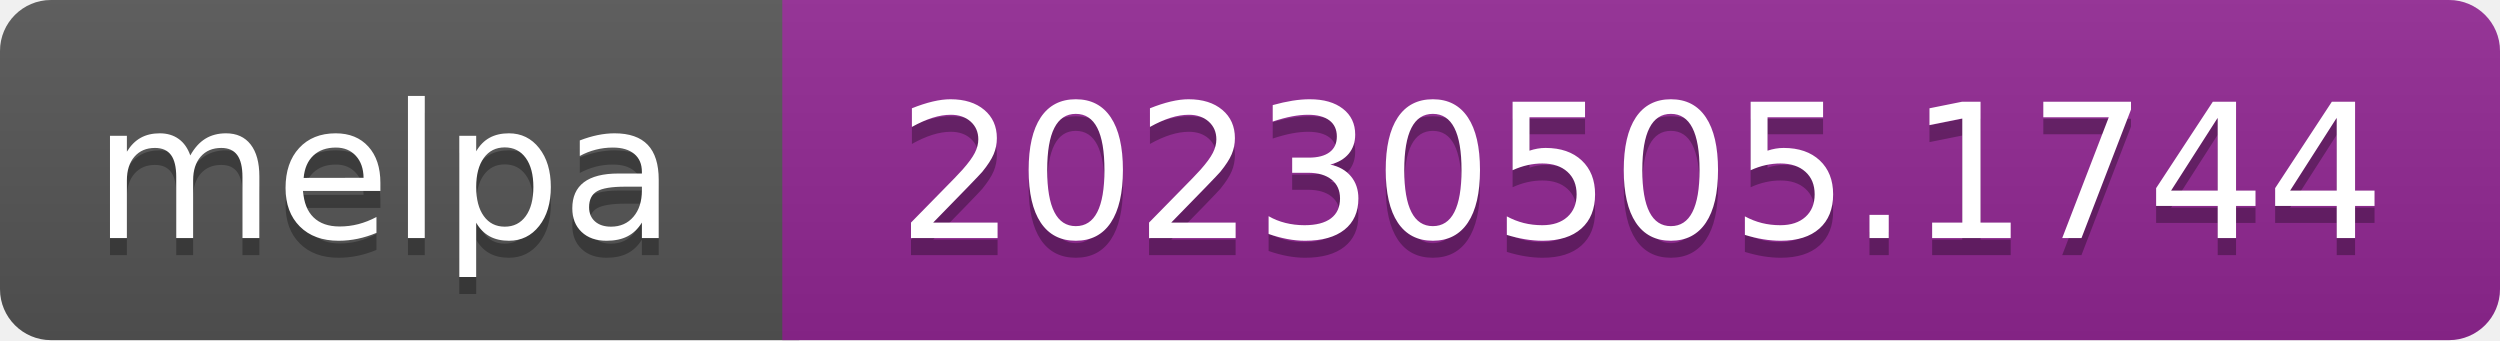
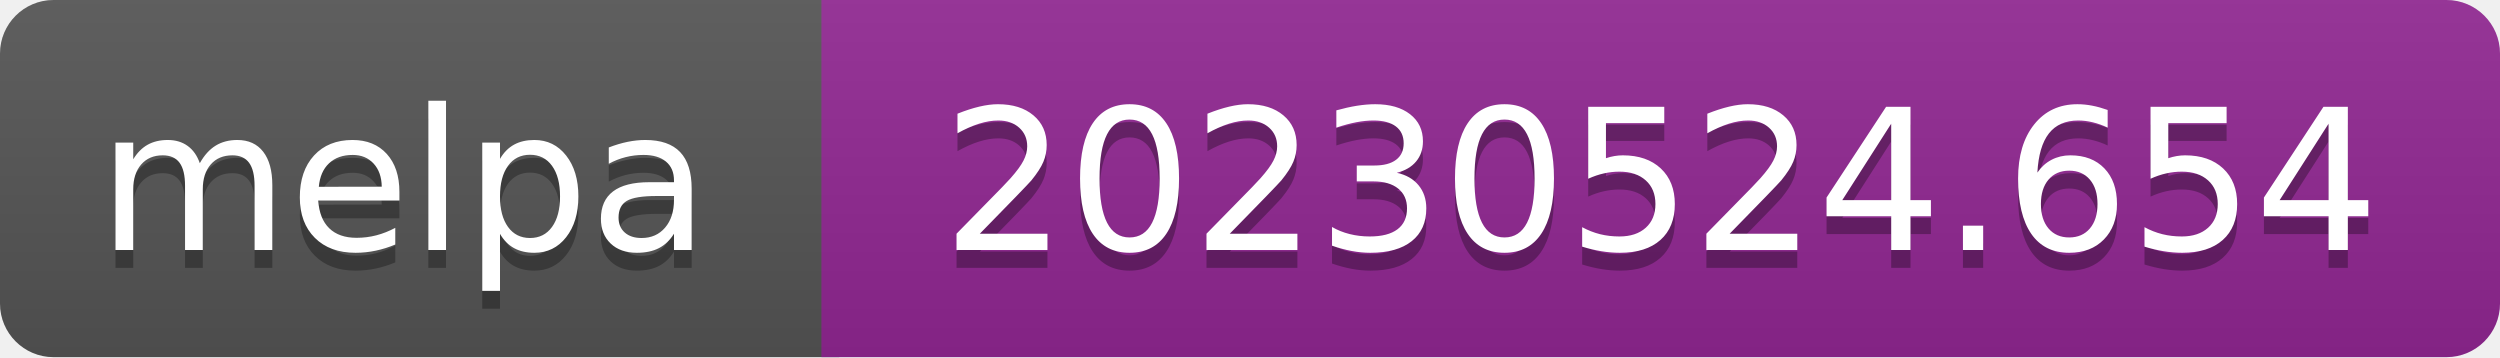
- <svg xmlns="http://www.w3.org/2000/svg" width="147" height="20" role="img" aria-label="melpa: 20230505.1744">
+ <svg xmlns="http://www.w3.org/2000/svg" width="140" height="20" role="img" aria-label="melpa: 20230524.654">
  <linearGradient id="s" x2="0" y2="100%">
    <stop offset="0" stop-color="#bbb" stop-opacity=".1" />
    <stop offset="1" stop-opacity=".1" />
  </linearGradient>
  <clipPath id="r">
-     <rect width="147" height="20" rx="3" fill="#fff" />
+     <rect width="140" height="20" rx="3" fill="#fff" />
  </clipPath>
  <g clip-path="url(#r)">
    <rect width="47" height="20" fill="#555" />
-     <rect x="46" width="147" height="20" fill="#922793" />
-     <rect width="147" height="20" fill="url(#s)" />
+     <rect x="46" width="140" height="20" fill="#922793" />
+     <rect width="140" height="20" fill="url(#s)" />
  </g>
  <g fill="#fff" text-anchor="middle" font-family="Verdana,Geneva,DejaVu Sans,sans-serif" font-size="110" text-rendering="geometricPrecision">
    <text aria-hidden="true" x="226" y="150" fill="#010101" fill-opacity=".3" transform="scale(.1)" textLength="343">melpa</text>
    <text x="226" y="140" transform="scale(.1)" fill="#fff" textLength="343">melpa</text>
-     <text aria-hidden="true" x="965" y="150" fill="#010101" fill-opacity=".3" transform="scale(.1)" textLength="875">20230505.1744</text>
-     <text x="965" y="140" transform="scale(.1)" fill="#fff" textLength="875">20230505.1744</text>
+     <text aria-hidden="true" x="930" y="150" fill="#010101" fill-opacity=".3" transform="scale(.1)" textLength="805">20230524.654</text>
+     <text x="930" y="140" transform="scale(.1)" fill="#fff" textLength="805">20230524.654</text>
  </g>
</svg>
